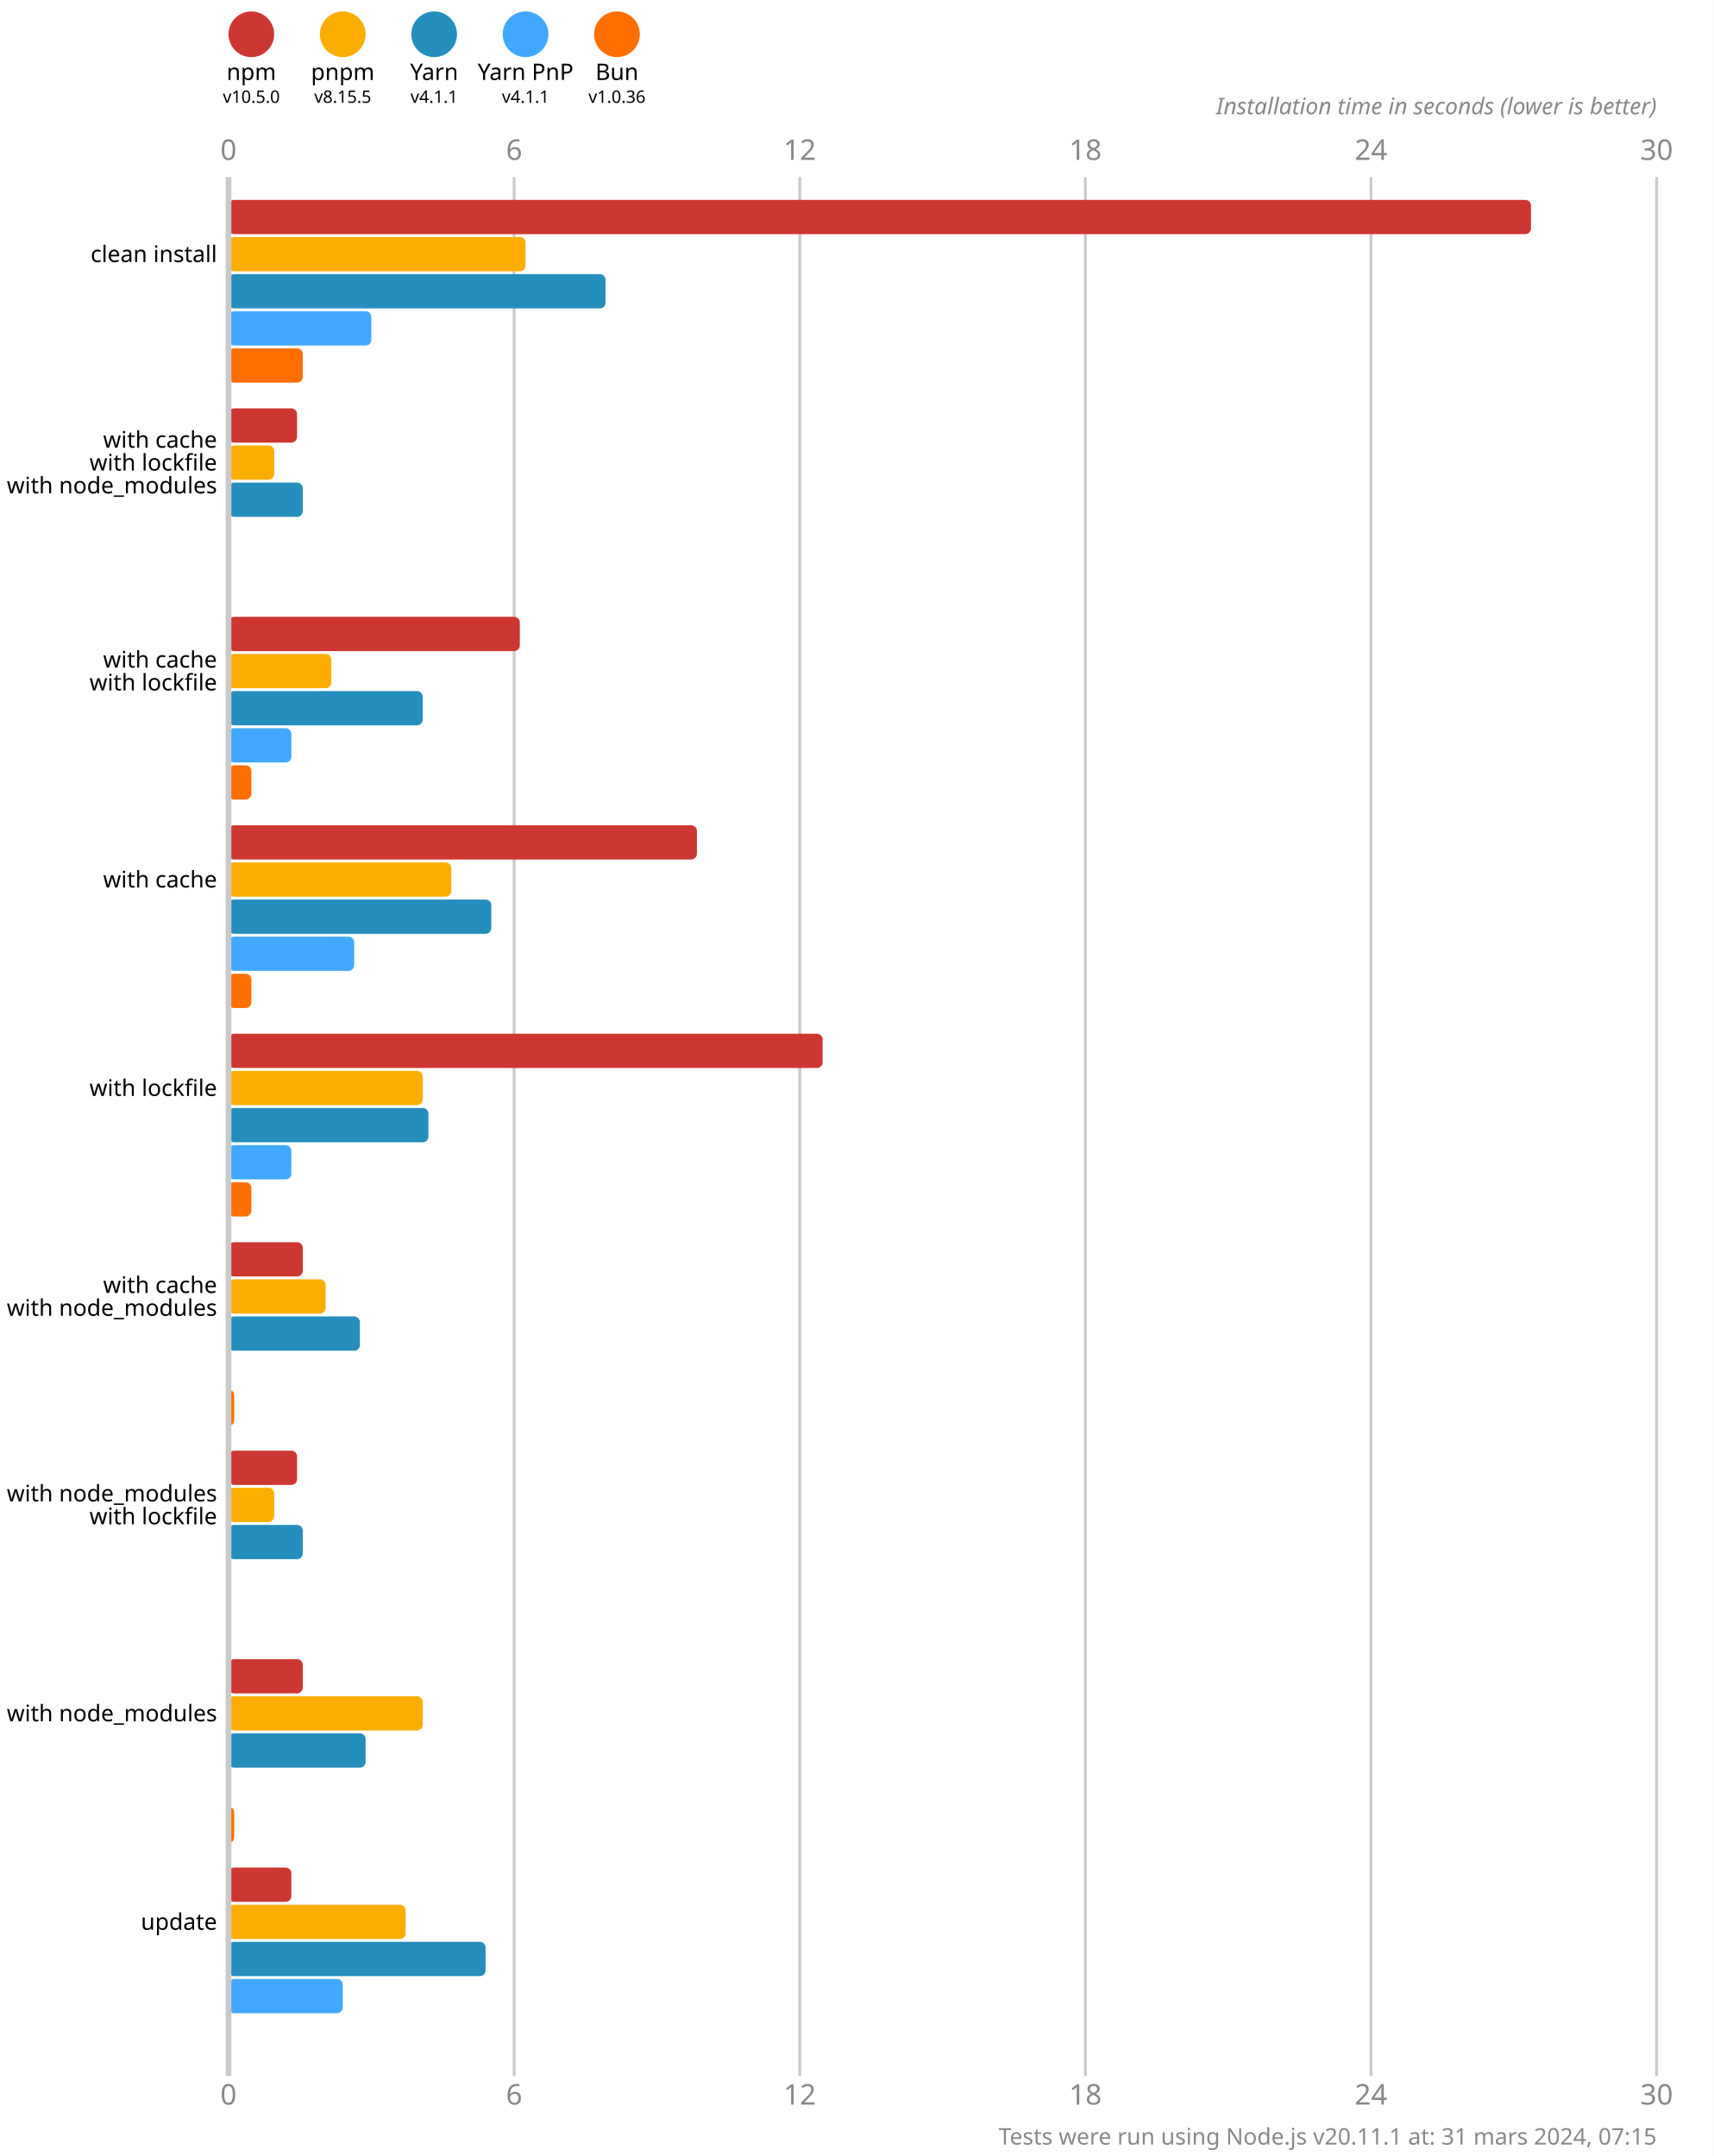
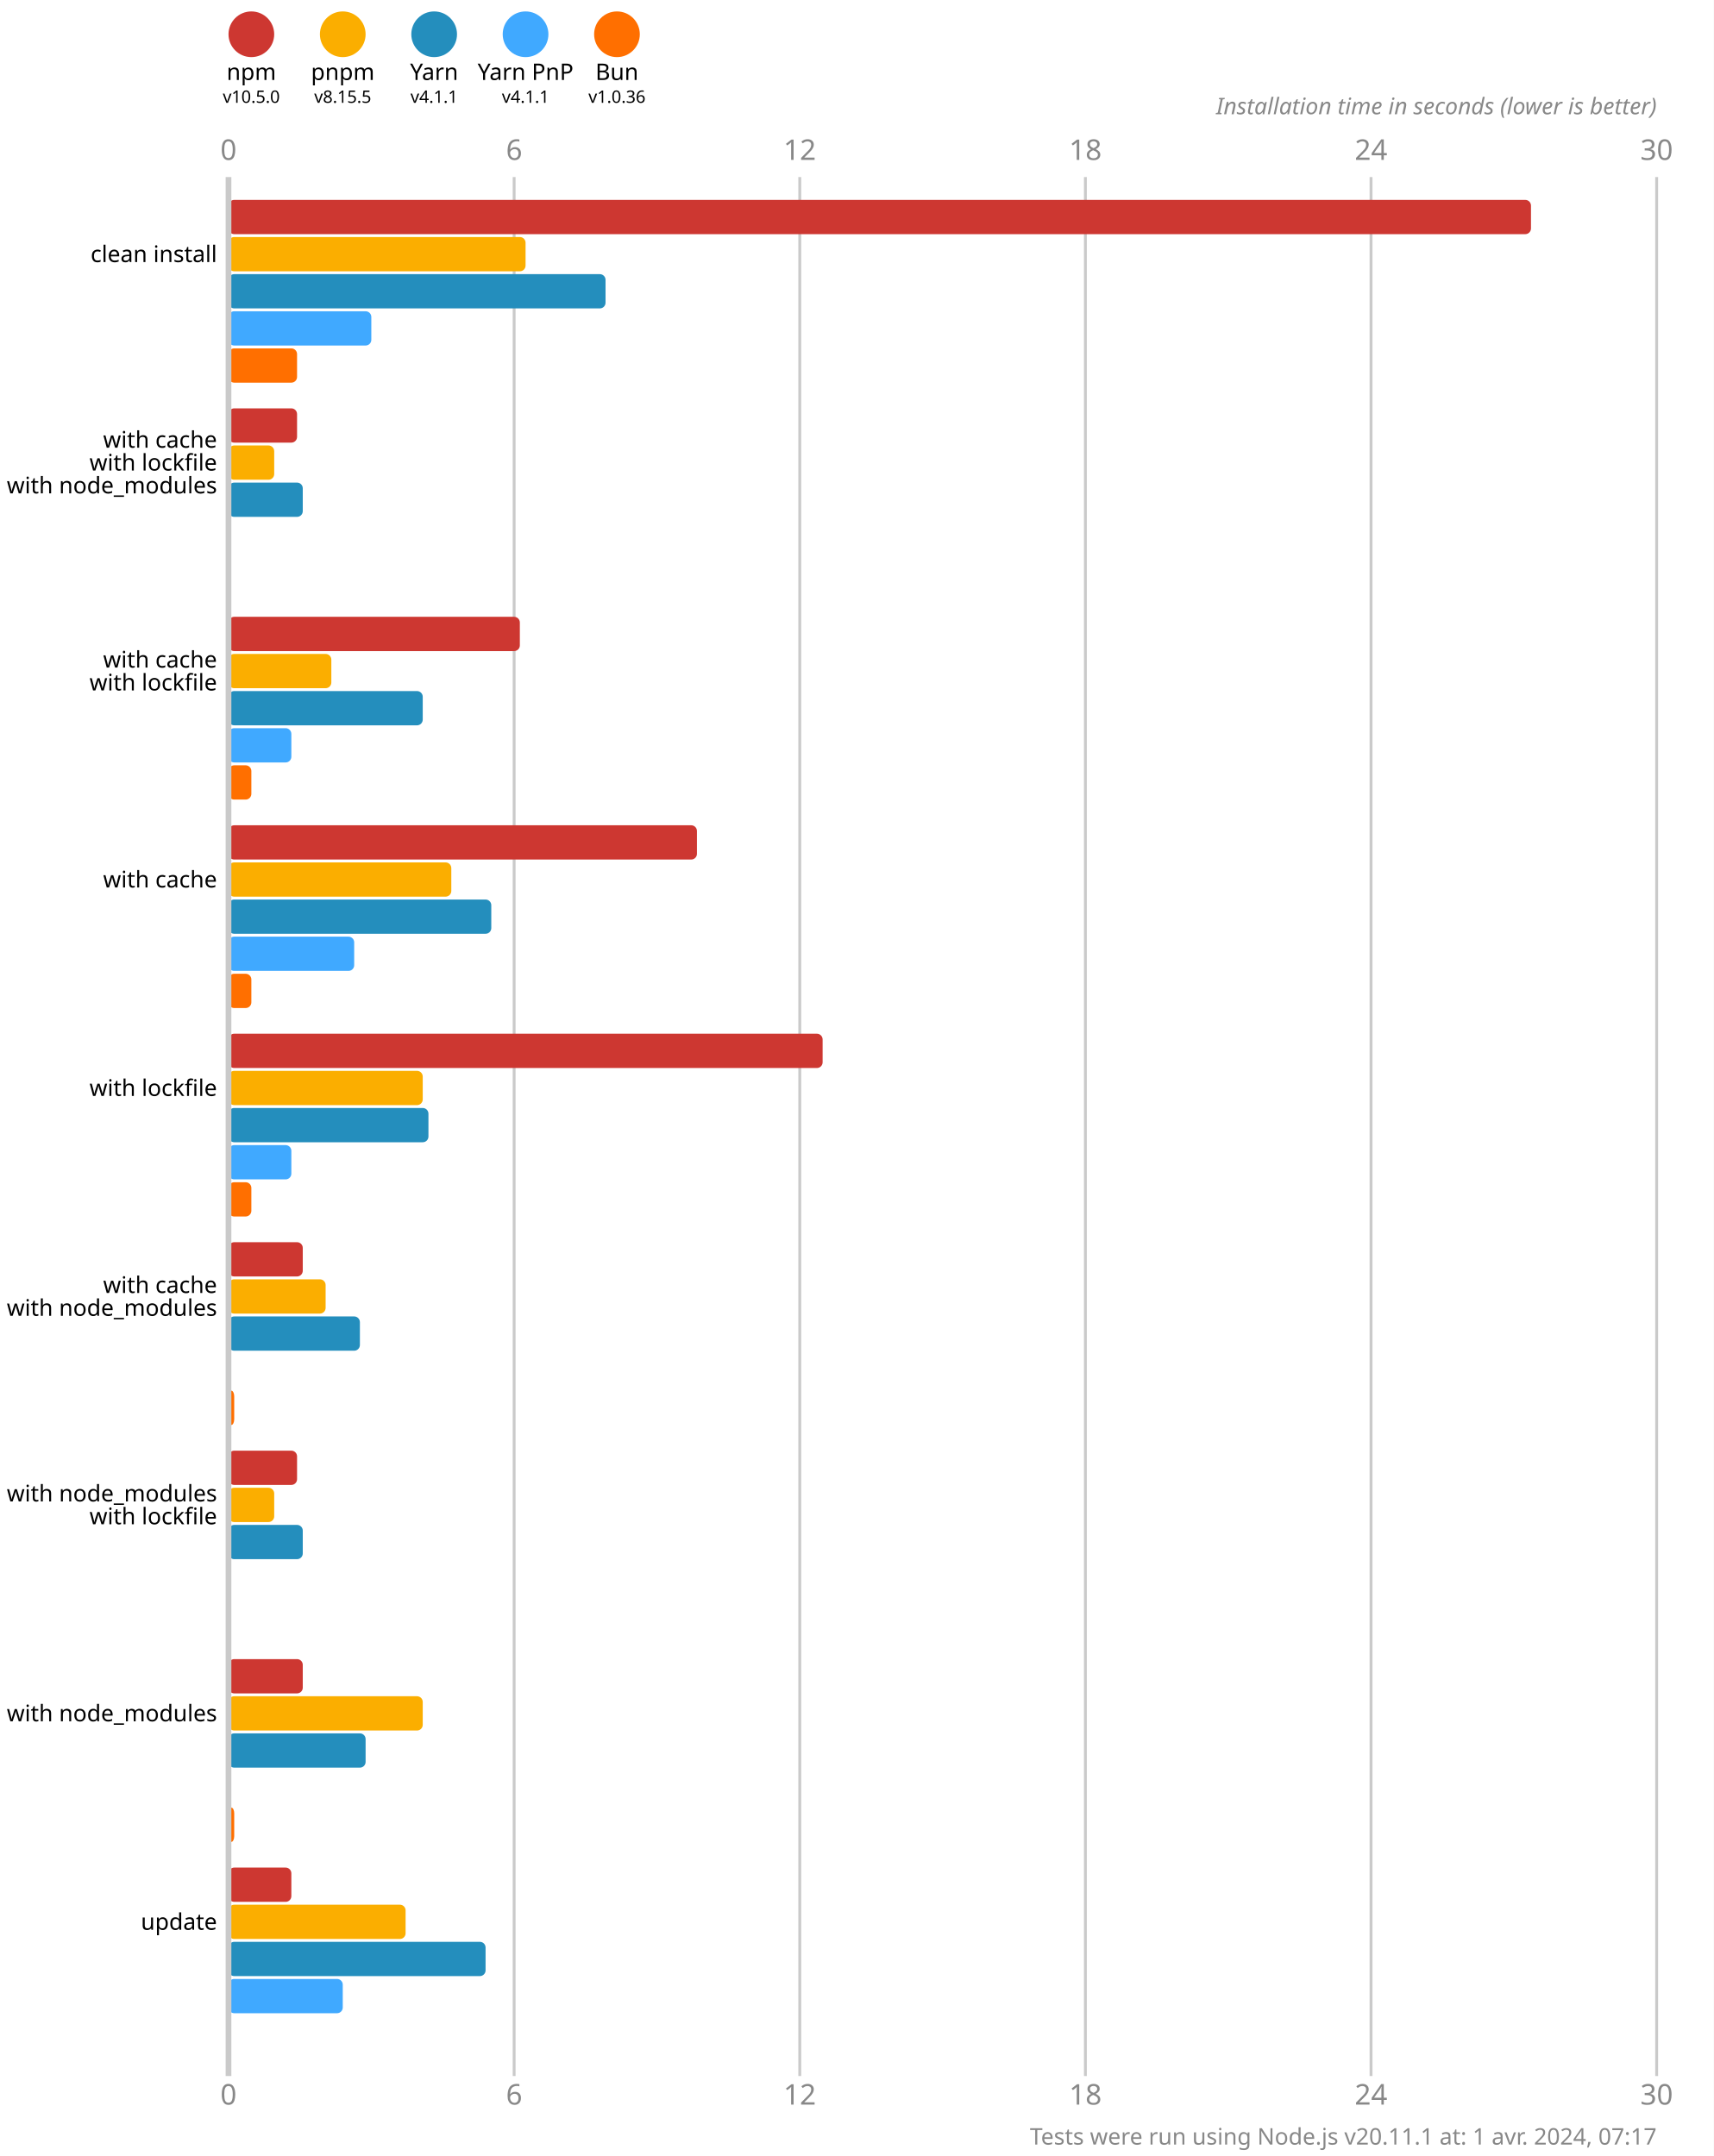
<svg xmlns="http://www.w3.org/2000/svg" version="1.1" viewBox="0 0 300 377.5">
  <style>
    .font { font-family: sans-serif; }
    .s3 { font-size: 3px; }
    .s4 { font-size: 4px; }
    .s5 { font-size: 5px; }
    .line { stroke: #cacaca; }
    .width { stroke-width: 0.5; }
    .text { fill: #888; }
  </style>
  <rect x="0" y="0" width="300" height="377.5" fill="#fff" />
  <circle cx="44" cy="6" r="4" fill="#cd3731" />
  <text x="44" y="14" class="font s4" text-anchor="middle">npm</text>
  <text x="44" y="18" class="font s3" text-anchor="middle">v10.5.0</text>
  <circle cx="60" cy="6" r="4" fill="#fbae00" />
  <text x="60" y="14" class="font s4" text-anchor="middle">pnpm</text>
  <text x="60" y="18" class="font s3" text-anchor="middle">v8.15.5</text>
  <circle cx="76" cy="6" r="4" fill="#248ebd" />
  <text x="76" y="14" class="font s4" text-anchor="middle">Yarn</text>
  <text x="76" y="18" class="font s3" text-anchor="middle">v4.1.1</text>
  <circle cx="92" cy="6" r="4" fill="#40a9ff" />
  <text x="92" y="14" class="font s4" text-anchor="middle">Yarn PnP</text>
  <text x="92" y="18" class="font s3" text-anchor="middle">v4.1.1</text>
  <circle cx="108" cy="6" r="4" fill="#ff6f00" />
  <text x="108" y="14" class="font s4" text-anchor="middle">Bun</text>
  <text x="108" y="18" class="font s3" text-anchor="middle">v1.0.36</text>
  <text x="40" y="28" class="font s5 text" text-anchor="middle">0</text>
  <text x="40" y="368.5" class="font s5 text" text-anchor="middle">0</text>
  <line x1="90" y1="31" x2="90" y2="363.5" class="line width" />
  <text x="90" y="28" class="font s5 text" text-anchor="middle">6</text>
  <text x="90" y="368.5" class="font s5 text" text-anchor="middle">6</text>
  <line x1="140" y1="31" x2="140" y2="363.5" class="line width" />
  <text x="140" y="28" class="font s5 text" text-anchor="middle">12</text>
  <text x="140" y="368.5" class="font s5 text" text-anchor="middle">12</text>
  <line x1="190" y1="31" x2="190" y2="363.5" class="line width" />
  <text x="190" y="28" class="font s5 text" text-anchor="middle">18</text>
  <text x="190" y="368.5" class="font s5 text" text-anchor="middle">18</text>
  <line x1="240" y1="31" x2="240" y2="363.5" class="line width" />
  <text x="240" y="28" class="font s5 text" text-anchor="middle">24</text>
  <text x="240" y="368.5" class="font s5 text" text-anchor="middle">24</text>
  <line x1="290" y1="31" x2="290" y2="363.5" class="line width" />
  <text x="290" y="28" class="font s5 text" text-anchor="middle">30</text>
  <text x="290" y="368.5" class="font s5 text" text-anchor="middle">30</text>
  <text x="290" y="20" class="font s4 text" font-style="italic" text-anchor="end">Installation time in seconds (lower is better)</text>
  <rect x="40" y="35" width="228" height="6" fill="#cd3731" rx="1" ry="1" />
  <rect x="40" y="41.5" width="52" height="6" fill="#fbae00" rx="1" ry="1" />
  <rect x="40" y="48" width="66" height="6" fill="#248ebd" rx="1" ry="1" />
  <rect x="40" y="54.5" width="25" height="6" fill="#40a9ff" rx="1" ry="1" />
-   <rect x="40" y="61" width="13" height="6" fill="#ff6f00" rx="1" ry="1" />
+   <rect x="40" y="61" width="12" height="6" fill="#ff6f00" rx="1" ry="1" />
  <rect x="40" y="71.5" width="12" height="6" fill="#cd3731" rx="1" ry="1" />
  <rect x="40" y="78" width="8" height="6" fill="#fbae00" rx="1" ry="1" />
  <rect x="40" y="84.5" width="13" height="6" fill="#248ebd" rx="1" ry="1" />
  <rect x="40" y="91" width="0" height="6" fill="#40a9ff" rx="1" ry="1" />
  <rect x="40" y="97.5" width="0" height="6" fill="#ff6f00" rx="1" ry="1" />
  <rect x="40" y="108" width="51" height="6" fill="#cd3731" rx="1" ry="1" />
  <rect x="40" y="114.5" width="18" height="6" fill="#fbae00" rx="1" ry="1" />
  <rect x="40" y="121" width="34" height="6" fill="#248ebd" rx="1" ry="1" />
  <rect x="40" y="127.5" width="11" height="6" fill="#40a9ff" rx="1" ry="1" />
  <rect x="40" y="134" width="4" height="6" fill="#ff6f00" rx="1" ry="1" />
  <rect x="40" y="144.5" width="82" height="6" fill="#cd3731" rx="1" ry="1" />
  <rect x="40" y="151" width="39" height="6" fill="#fbae00" rx="1" ry="1" />
  <rect x="40" y="157.5" width="46" height="6" fill="#248ebd" rx="1" ry="1" />
  <rect x="40" y="164" width="22" height="6" fill="#40a9ff" rx="1" ry="1" />
  <rect x="40" y="170.5" width="4" height="6" fill="#ff6f00" rx="1" ry="1" />
  <rect x="40" y="181" width="104" height="6" fill="#cd3731" rx="1" ry="1" />
  <rect x="40" y="187.5" width="34" height="6" fill="#fbae00" rx="1" ry="1" />
  <rect x="40" y="194" width="35" height="6" fill="#248ebd" rx="1" ry="1" />
  <rect x="40" y="200.5" width="11" height="6" fill="#40a9ff" rx="1" ry="1" />
  <rect x="40" y="207" width="4" height="6" fill="#ff6f00" rx="1" ry="1" />
  <rect x="40" y="217.5" width="13" height="6" fill="#cd3731" rx="1" ry="1" />
  <rect x="40" y="224" width="17" height="6" fill="#fbae00" rx="1" ry="1" />
  <rect x="40" y="230.5" width="23" height="6" fill="#248ebd" rx="1" ry="1" />
  <rect x="40" y="237" width="0" height="6" fill="#40a9ff" rx="1" ry="1" />
  <rect x="40" y="243.5" width="1" height="6" fill="#ff6f00" rx="1" ry="1" />
  <rect x="40" y="254" width="12" height="6" fill="#cd3731" rx="1" ry="1" />
  <rect x="40" y="260.5" width="8" height="6" fill="#fbae00" rx="1" ry="1" />
  <rect x="40" y="267" width="13" height="6" fill="#248ebd" rx="1" ry="1" />
  <rect x="40" y="273.5" width="0" height="6" fill="#40a9ff" rx="1" ry="1" />
  <rect x="40" y="280" width="0" height="6" fill="#ff6f00" rx="1" ry="1" />
  <rect x="40" y="290.5" width="13" height="6" fill="#cd3731" rx="1" ry="1" />
  <rect x="40" y="297" width="34" height="6" fill="#fbae00" rx="1" ry="1" />
  <rect x="40" y="303.5" width="24" height="6" fill="#248ebd" rx="1" ry="1" />
  <rect x="40" y="310" width="0" height="6" fill="#40a9ff" rx="1" ry="1" />
  <rect x="40" y="316.5" width="1" height="6" fill="#ff6f00" rx="1" ry="1" />
  <rect x="40" y="327" width="11" height="6" fill="#cd3731" rx="1" ry="1" />
  <rect x="40" y="333.5" width="31" height="6" fill="#fbae00" rx="1" ry="1" />
  <rect x="40" y="340" width="45" height="6" fill="#248ebd" rx="1" ry="1" />
  <rect x="40" y="346.5" width="20" height="6" fill="#40a9ff" rx="1" ry="1" />
  <rect x="40" y="353" width="0" height="6" fill="#ff6f00" rx="1" ry="1" />
  <line x1="40" y1="31" x2="40" y2="363.5" class="line" />
  <text x="38" y="44.5" class="font s4" dominant-baseline="middle" text-anchor="end">clean install</text>
  <text x="38" y="77" class="font s4" dominant-baseline="middle" text-anchor="end">with cache</text>
  <text x="38" y="81" class="font s4" dominant-baseline="middle" text-anchor="end">with lockfile</text>
  <text x="38" y="85" class="font s4" dominant-baseline="middle" text-anchor="end">with node_modules</text>
  <text x="38" y="115.5" class="font s4" dominant-baseline="middle" text-anchor="end">with cache</text>
  <text x="38" y="119.5" class="font s4" dominant-baseline="middle" text-anchor="end">with lockfile</text>
  <text x="38" y="154" class="font s4" dominant-baseline="middle" text-anchor="end">with cache</text>
  <text x="38" y="190.5" class="font s4" dominant-baseline="middle" text-anchor="end">with lockfile</text>
  <text x="38" y="225" class="font s4" dominant-baseline="middle" text-anchor="end">with cache</text>
  <text x="38" y="229" class="font s4" dominant-baseline="middle" text-anchor="end">with node_modules</text>
  <text x="38" y="261.5" class="font s4" dominant-baseline="middle" text-anchor="end">with node_modules</text>
  <text x="38" y="265.5" class="font s4" dominant-baseline="middle" text-anchor="end">with lockfile</text>
  <text x="38" y="300" class="font s4" dominant-baseline="middle" text-anchor="end">with node_modules</text>
  <text x="38" y="336.5" class="font s4" dominant-baseline="middle" text-anchor="end">update</text>
-   <text x="290" y="375.5" class="font s4 text" text-anchor="end">Tests were run using Node.js v20.11.1 at: 31 mars 2024, 07:15</text>
+   <text x="290" y="375.5" class="font s4 text" text-anchor="end">Tests were run using Node.js v20.11.1 at: 1 avr. 2024, 07:17</text>
</svg>
